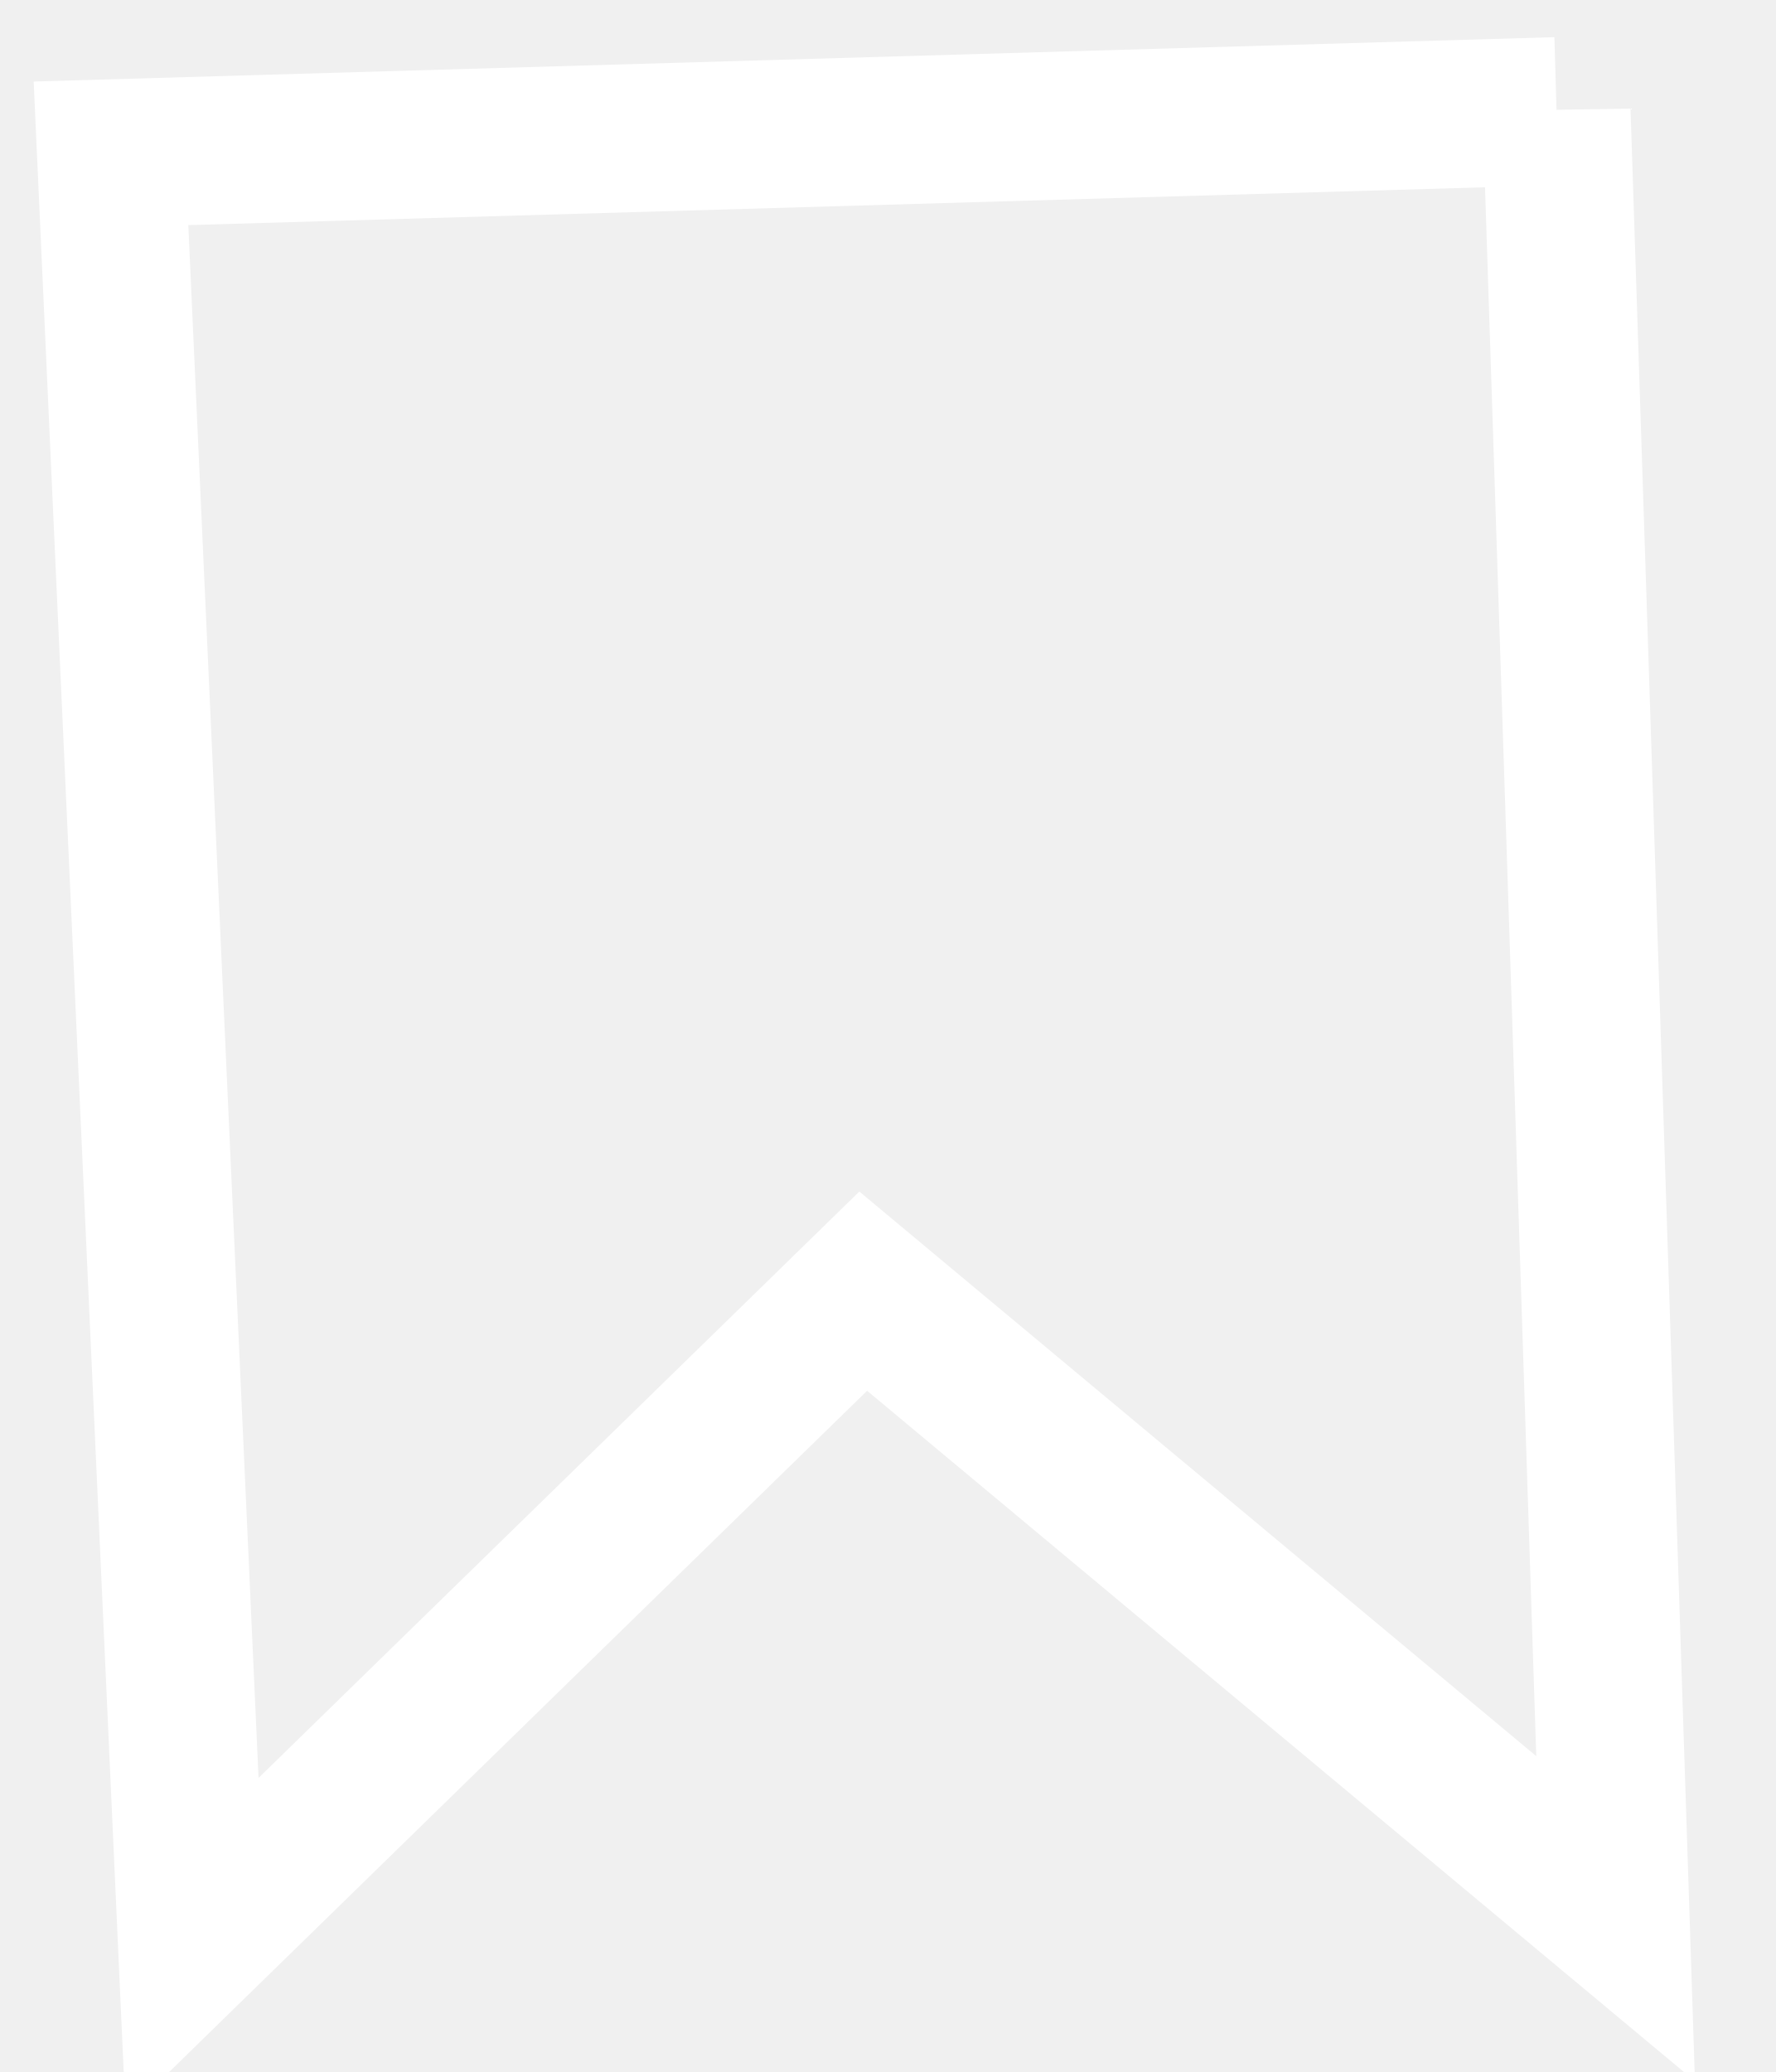
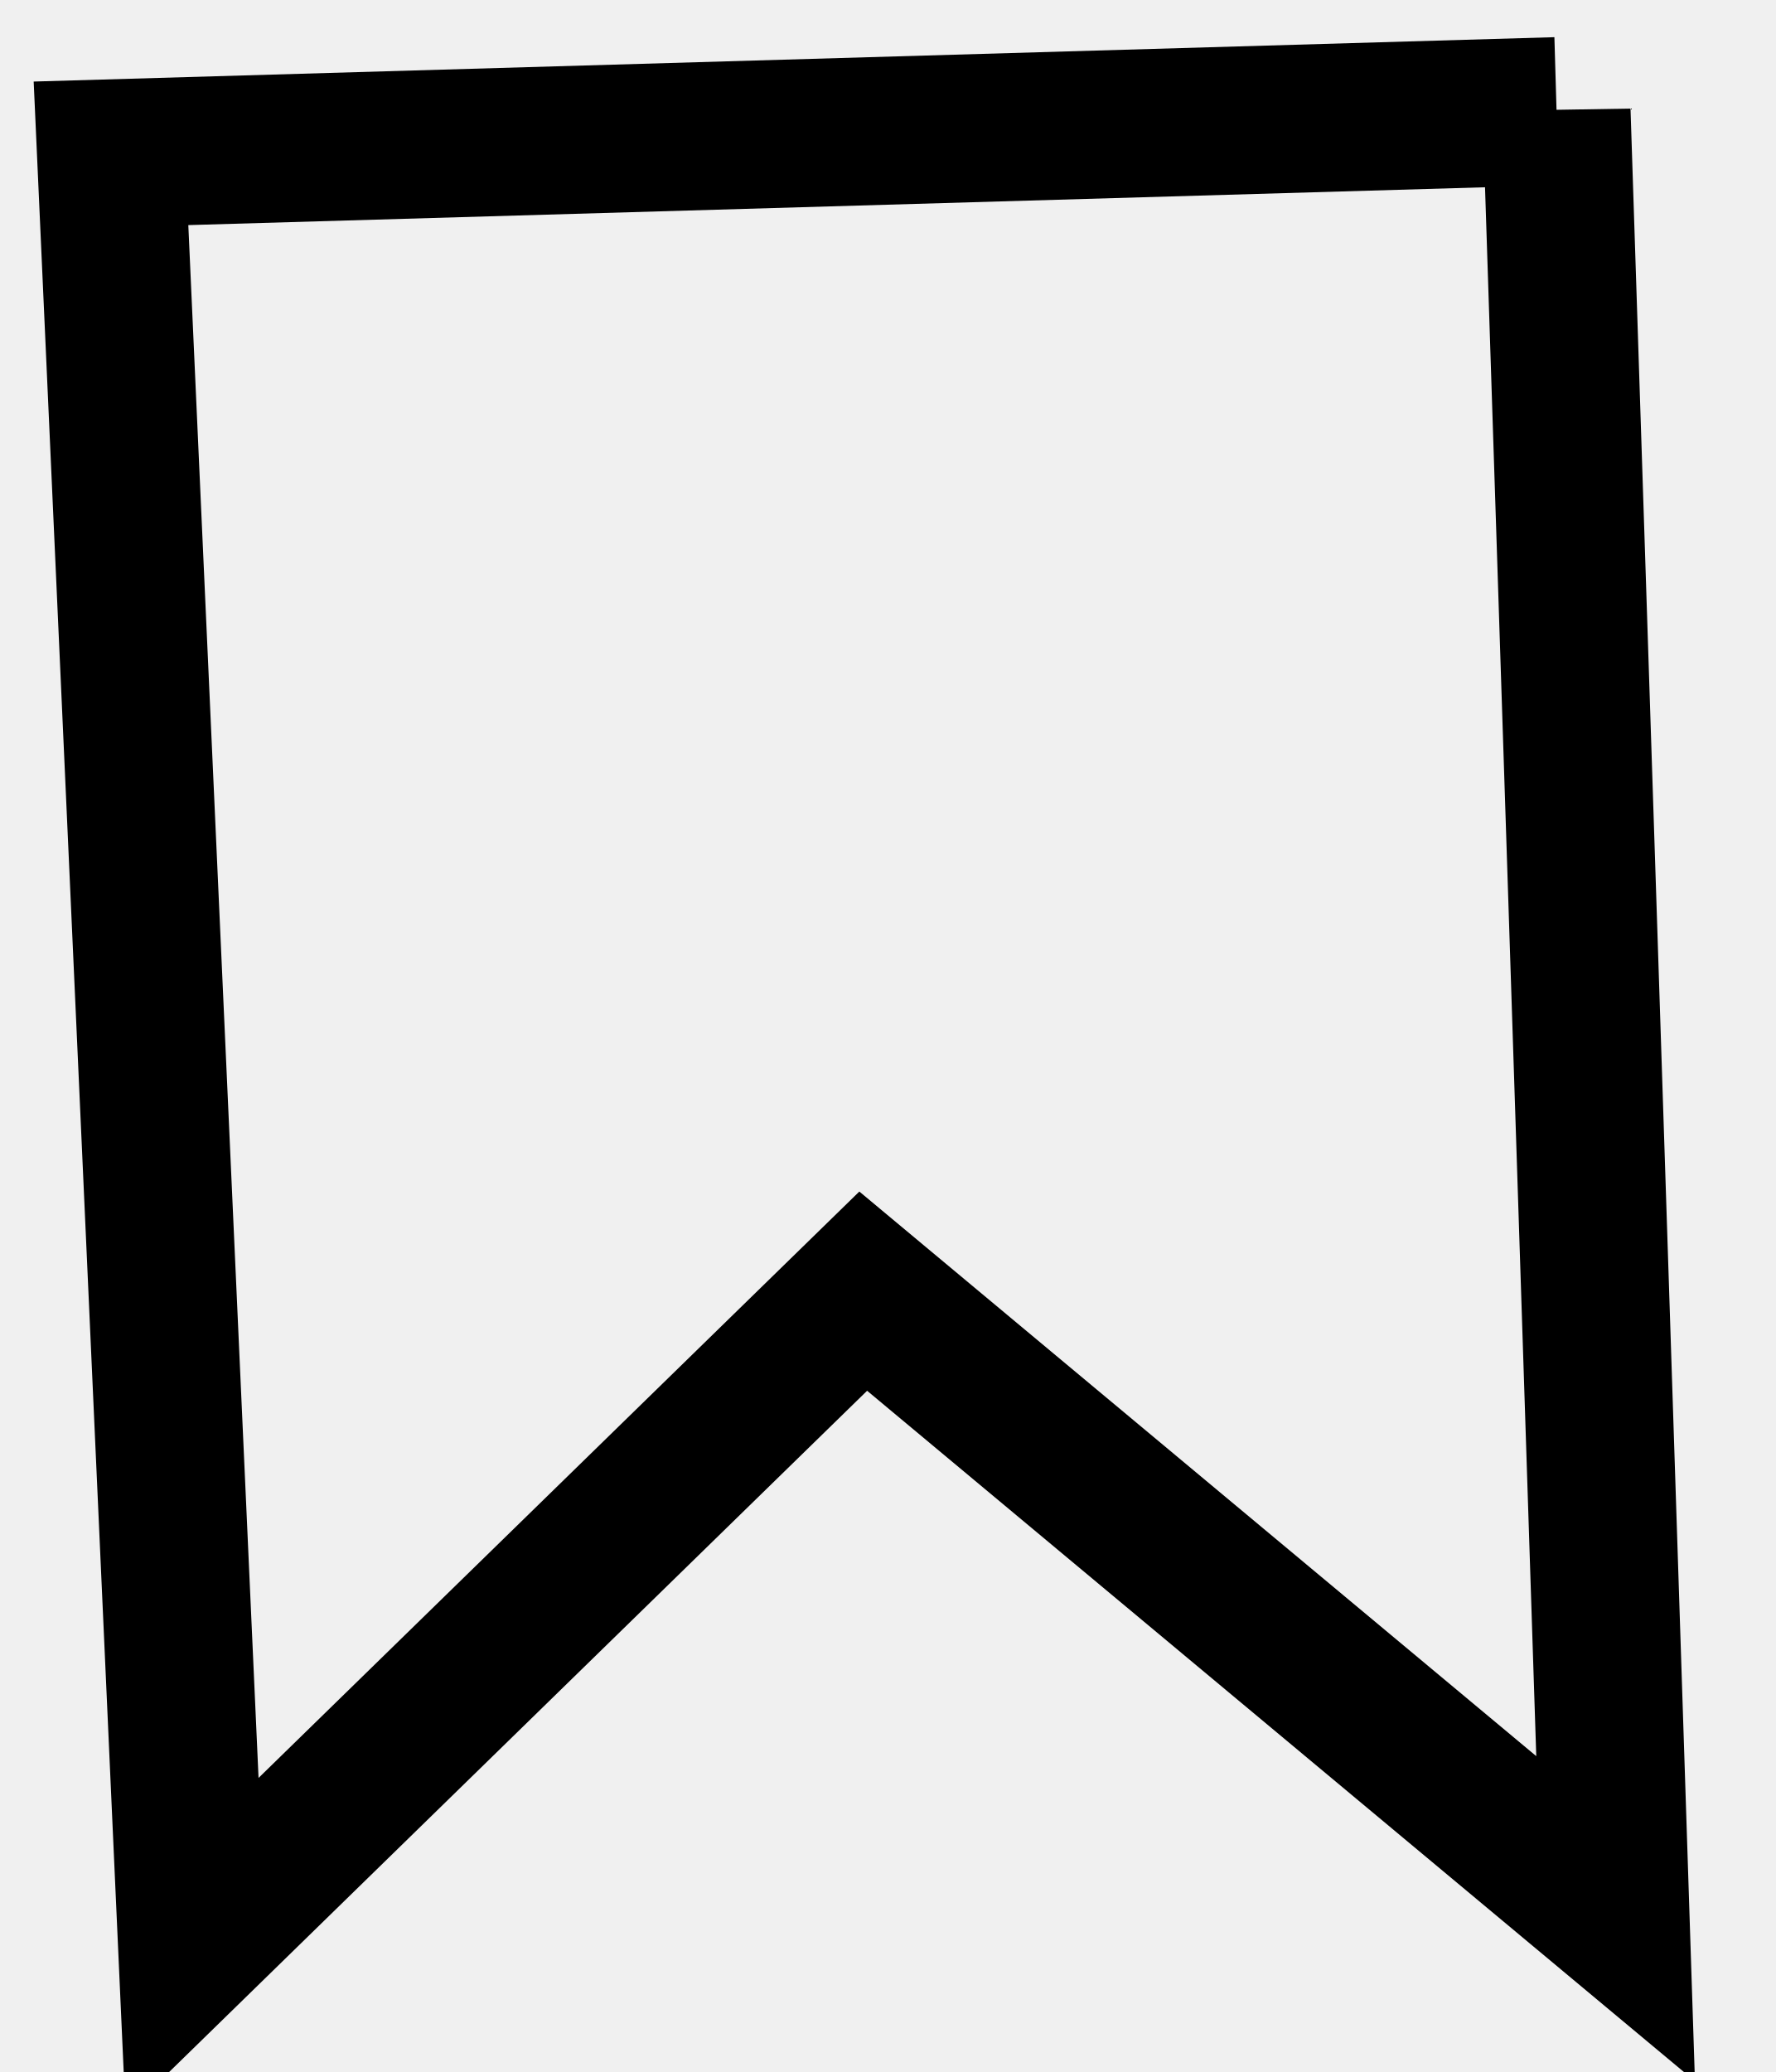
- <svg xmlns="http://www.w3.org/2000/svg" viewBox="0 0 12 14" fill="none" stroke="#FFF" strokeWidth="1.5">
+ <svg xmlns="http://www.w3.org/2000/svg" viewBox="0 0 12 14" fill="none" stroke="currentColor" strokeWidth="1.5">
  <path d="m10.518.75.399 12.214-5.084-4.24-4.535 4.426L.75 1.036l9.768-.285Z" />
</svg>
